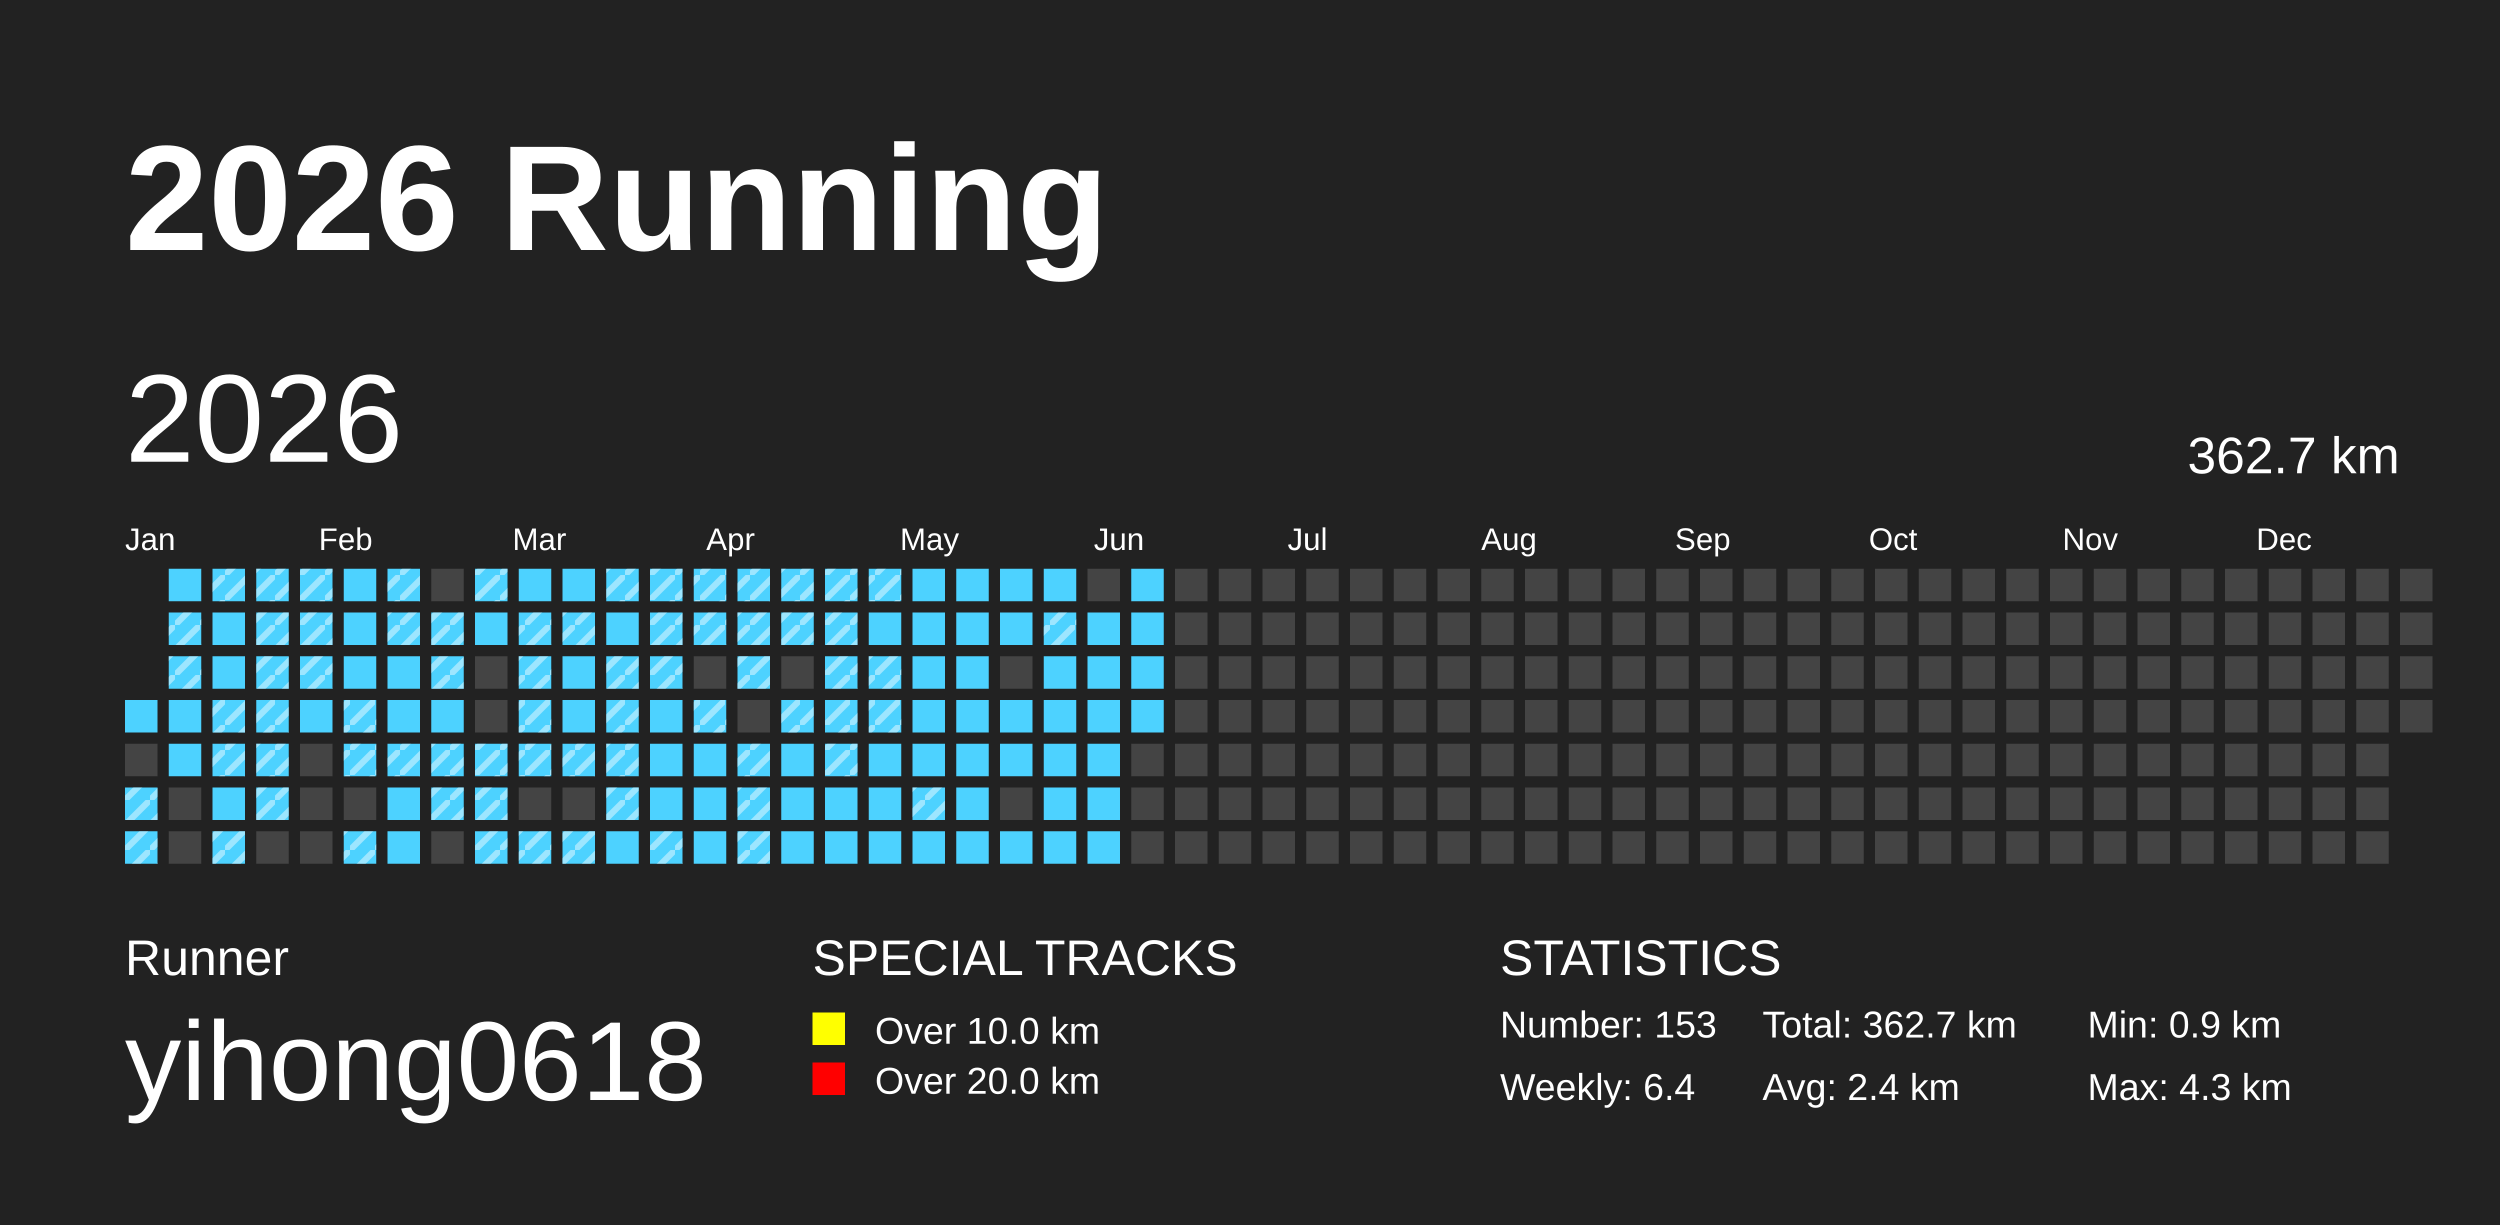
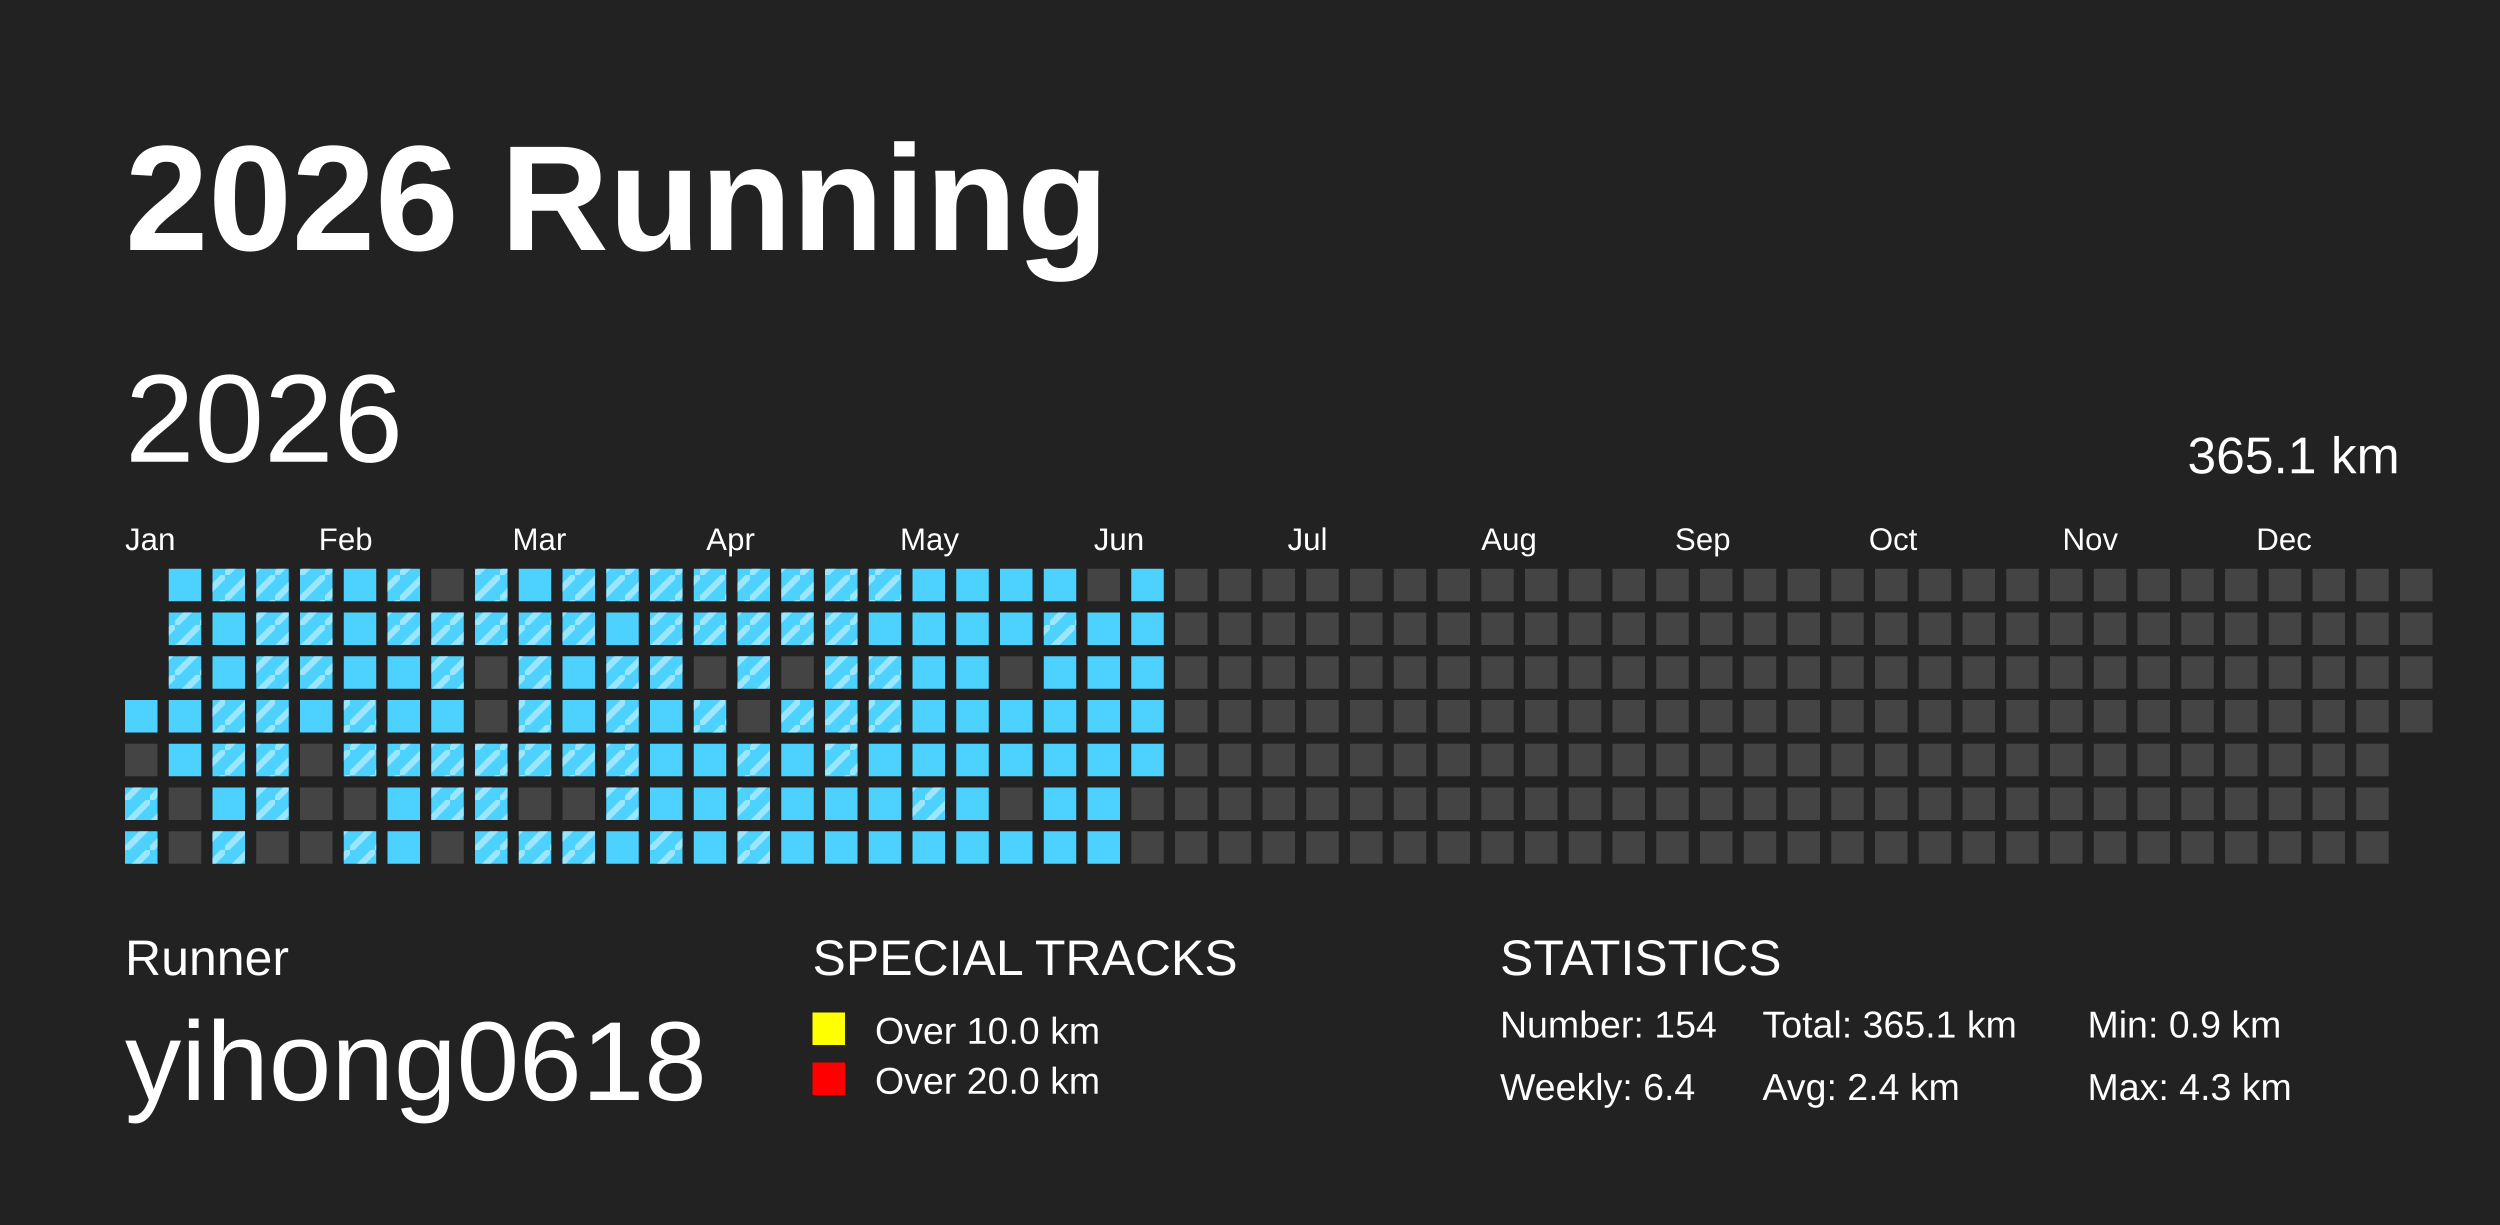
<svg xmlns="http://www.w3.org/2000/svg" baseProfile="full" height="98mm" version="1.1" viewBox="0,0,200,98" width="200mm">
  <defs>
    <pattern height="2" id="indoor-stripe" patternUnits="userSpaceOnUse" width="2">
      <line stroke="white" stroke-opacity="0.45" stroke-width="0.5" x1="0" x2="2" y1="2" y2="0" />
    </pattern>
  </defs>
  <rect fill="#222222" height="98" width="200" x="0" y="0" />
  <text fill="#FFFFFF" style="font-size:12px; font-family:Arial; font-weight:bold;" x="10" y="20">2026 Running</text>
  <text fill="#FFFFFF" style="font-size:4px; font-family:Arial" x="10" y="78">Runner</text>
  <text fill="#FFFFFF" style="font-size:9px; font-family:Arial" x="10" y="88">yihong0618</text>
  <text fill="#FFFFFF" style="font-size:4px; font-family:Arial" x="65" y="78">SPECIAL TRACKS</text>
  <rect fill="yellow" height="2.6" width="2.6" x="65" y="81" />
  <text fill="#FFFFFF" style="font-size:3px; font-family:Arial" x="70" y="83.5">Over 10.0 km</text>
  <rect fill="red" height="2.6" width="2.6" x="65" y="85" />
  <text fill="#FFFFFF" style="font-size:3px; font-family:Arial" x="70" y="87.5">Over 20.0 km</text>
  <text fill="#FFFFFF" style="font-size:4px; font-family:Arial" x="120" y="78">STATISTICS</text>
-   <text fill="#FFFFFF" style="font-size:3px; font-family:Arial" x="120" y="83">Number: 153</text>
+   <text fill="#FFFFFF" style="font-size:3px; font-family:Arial" x="120" y="83">Number: 154</text>
  <text fill="#FFFFFF" style="font-size:3px; font-family:Arial" x="120" y="88">Weekly: 6.4</text>
-   <text fill="#FFFFFF" style="font-size:3px; font-family:Arial" x="141" y="83">Total: 362.7 km</text>
+   <text fill="#FFFFFF" style="font-size:3px; font-family:Arial" x="141" y="83">Total: 365.1 km</text>
  <text fill="#FFFFFF" style="font-size:3px; font-family:Arial" x="141" y="88">Avg: 2.4 km</text>
  <text fill="#FFFFFF" style="font-size:3px; font-family:Arial" x="167" y="83">Min: 0.9 km</text>
  <text fill="#FFFFFF" style="font-size:3px; font-family:Arial" x="167" y="88">Max: 4.3 km</text>
  <text dominant-baseline="hanging" fill="#FFFFFF" style="font-size:10.0px; font-family:Arial;" x="10" y="30">2026</text>
-   <text dominant-baseline="hanging" fill="#FFFFFF" style="font-size:4.125px; font-family:Arial;" x="175" y="35">362.7 km</text>
+   <text dominant-baseline="hanging" fill="#FFFFFF" style="font-size:4.125px; font-family:Arial;" x="175" y="35">365.1 km</text>
  <text fill="#FFFFFF" style="font-size:2.5px; font-family:Arial" x="10.0" y="44">Jan</text>
  <text fill="#FFFFFF" style="font-size:2.5px; font-family:Arial" x="25.5" y="44">Feb</text>
  <text fill="#FFFFFF" style="font-size:2.5px; font-family:Arial" x="41.0" y="44">Mar</text>
  <text fill="#FFFFFF" style="font-size:2.5px; font-family:Arial" x="56.5" y="44">Apr</text>
  <text fill="#FFFFFF" style="font-size:2.5px; font-family:Arial" x="72.0" y="44">May</text>
  <text fill="#FFFFFF" style="font-size:2.5px; font-family:Arial" x="87.5" y="44">Jun</text>
  <text fill="#FFFFFF" style="font-size:2.5px; font-family:Arial" x="103.0" y="44">Jul</text>
  <text fill="#FFFFFF" style="font-size:2.5px; font-family:Arial" x="118.5" y="44">Aug</text>
  <text fill="#FFFFFF" style="font-size:2.5px; font-family:Arial" x="134.0" y="44">Sep</text>
  <text fill="#FFFFFF" style="font-size:2.5px; font-family:Arial" x="149.5" y="44">Oct</text>
  <text fill="#FFFFFF" style="font-size:2.5px; font-family:Arial" x="165.0" y="44">Nov</text>
  <text fill="#FFFFFF" style="font-size:2.5px; font-family:Arial" x="180.5" y="44">Dec</text>
  <rect fill="#4DD2FF" height="2.6" width="2.6" x="10.0" y="56.0" />
  <rect fill="#444444" height="2.6" width="2.6" x="10.0" y="59.5" />
  <rect fill="#4DD2FF" height="2.6" width="2.6" x="10.0" y="63.0" />
  <rect fill="url(#indoor-stripe)" height="2.6" style="pointer-events: none;" width="2.6" x="10.0" y="63.0" />
  <rect fill="#4DD2FF" height="2.6" width="2.6" x="10.0" y="66.5" />
  <rect fill="url(#indoor-stripe)" height="2.6" style="pointer-events: none;" width="2.6" x="10.0" y="66.5" />
  <rect fill="#4DD2FF" height="2.6" width="2.6" x="13.5" y="45.5" />
  <rect fill="#4DD2FF" height="2.6" width="2.6" x="13.5" y="49.0" />
  <rect fill="url(#indoor-stripe)" height="2.6" style="pointer-events: none;" width="2.6" x="13.5" y="49.0" />
  <rect fill="#4DD2FF" height="2.6" width="2.6" x="13.5" y="52.5" />
  <rect fill="url(#indoor-stripe)" height="2.6" style="pointer-events: none;" width="2.6" x="13.5" y="52.5" />
  <rect fill="#4DD2FF" height="2.6" width="2.6" x="13.5" y="56.0" />
  <rect fill="#4DD2FF" height="2.6" width="2.6" x="13.5" y="59.5" />
  <rect fill="#444444" height="2.6" width="2.6" x="13.5" y="63.0" />
  <rect fill="#444444" height="2.6" width="2.6" x="13.5" y="66.5" />
  <rect fill="#4DD2FF" height="2.6" width="2.6" x="17.0" y="45.5" />
  <rect fill="url(#indoor-stripe)" height="2.6" style="pointer-events: none;" width="2.6" x="17.0" y="45.5" />
  <rect fill="#4DD2FF" height="2.6" width="2.6" x="17.0" y="49.0" />
  <rect fill="#4DD2FF" height="2.6" width="2.6" x="17.0" y="52.5" />
  <rect fill="#4DD2FF" height="2.6" width="2.6" x="17.0" y="56.0" />
  <rect fill="url(#indoor-stripe)" height="2.6" style="pointer-events: none;" width="2.6" x="17.0" y="56.0" />
  <rect fill="#4DD2FF" height="2.6" width="2.6" x="17.0" y="59.5" />
  <rect fill="url(#indoor-stripe)" height="2.6" style="pointer-events: none;" width="2.6" x="17.0" y="59.5" />
  <rect fill="#4DD2FF" height="2.6" width="2.6" x="17.0" y="63.0" />
  <rect fill="#4DD2FF" height="2.6" width="2.6" x="17.0" y="66.5" />
  <rect fill="url(#indoor-stripe)" height="2.6" style="pointer-events: none;" width="2.6" x="17.0" y="66.5" />
  <rect fill="#4DD2FF" height="2.6" width="2.6" x="20.5" y="45.5" />
  <rect fill="url(#indoor-stripe)" height="2.6" style="pointer-events: none;" width="2.6" x="20.5" y="45.5" />
  <rect fill="#4DD2FF" height="2.6" width="2.6" x="20.5" y="49.0" />
  <rect fill="url(#indoor-stripe)" height="2.6" style="pointer-events: none;" width="2.6" x="20.5" y="49.0" />
  <rect fill="#4DD2FF" height="2.6" width="2.6" x="20.5" y="52.5" />
  <rect fill="url(#indoor-stripe)" height="2.6" style="pointer-events: none;" width="2.6" x="20.5" y="52.5" />
  <rect fill="#4DD2FF" height="2.6" width="2.6" x="20.5" y="56.0" />
  <rect fill="url(#indoor-stripe)" height="2.6" style="pointer-events: none;" width="2.6" x="20.5" y="56.0" />
  <rect fill="#4DD2FF" height="2.6" width="2.6" x="20.5" y="59.5" />
  <rect fill="url(#indoor-stripe)" height="2.6" style="pointer-events: none;" width="2.6" x="20.5" y="59.5" />
  <rect fill="#4DD2FF" height="2.6" width="2.6" x="20.5" y="63.0" />
  <rect fill="url(#indoor-stripe)" height="2.6" style="pointer-events: none;" width="2.6" x="20.5" y="63.0" />
  <rect fill="#444444" height="2.6" width="2.6" x="20.5" y="66.5" />
  <rect fill="#4DD2FF" height="2.6" width="2.6" x="24.0" y="45.5" />
  <rect fill="url(#indoor-stripe)" height="2.6" style="pointer-events: none;" width="2.6" x="24.0" y="45.5" />
  <rect fill="#4DD2FF" height="2.6" width="2.6" x="24.0" y="49.0" />
  <rect fill="url(#indoor-stripe)" height="2.6" style="pointer-events: none;" width="2.6" x="24.0" y="49.0" />
  <rect fill="#4DD2FF" height="2.6" width="2.6" x="24.0" y="52.5" />
  <rect fill="url(#indoor-stripe)" height="2.6" style="pointer-events: none;" width="2.6" x="24.0" y="52.5" />
  <rect fill="#4DD2FF" height="2.6" width="2.6" x="24.0" y="56.0" />
  <rect fill="#444444" height="2.6" width="2.6" x="24.0" y="59.5" />
  <rect fill="#444444" height="2.6" width="2.6" x="24.0" y="63.0" />
  <rect fill="#444444" height="2.6" width="2.6" x="24.0" y="66.5" />
  <rect fill="#4DD2FF" height="2.6" width="2.6" x="27.5" y="45.5" />
  <rect fill="#4DD2FF" height="2.6" width="2.6" x="27.5" y="49.0" />
  <rect fill="#4DD2FF" height="2.6" width="2.6" x="27.5" y="52.5" />
  <rect fill="#4DD2FF" height="2.6" width="2.6" x="27.5" y="56.0" />
  <rect fill="url(#indoor-stripe)" height="2.6" style="pointer-events: none;" width="2.6" x="27.5" y="56.0" />
  <rect fill="#4DD2FF" height="2.6" width="2.6" x="27.5" y="59.5" />
  <rect fill="url(#indoor-stripe)" height="2.6" style="pointer-events: none;" width="2.6" x="27.5" y="59.5" />
  <rect fill="#444444" height="2.6" width="2.6" x="27.5" y="63.0" />
  <rect fill="#4DD2FF" height="2.6" width="2.6" x="27.5" y="66.5" />
  <rect fill="url(#indoor-stripe)" height="2.6" style="pointer-events: none;" width="2.6" x="27.5" y="66.5" />
  <rect fill="#4DD2FF" height="2.6" width="2.6" x="31.0" y="45.5" />
  <rect fill="url(#indoor-stripe)" height="2.6" style="pointer-events: none;" width="2.6" x="31.0" y="45.5" />
  <rect fill="#4DD2FF" height="2.6" width="2.6" x="31.0" y="49.0" />
  <rect fill="url(#indoor-stripe)" height="2.6" style="pointer-events: none;" width="2.6" x="31.0" y="49.0" />
  <rect fill="#4DD2FF" height="2.6" width="2.6" x="31.0" y="52.5" />
  <rect fill="#4DD2FF" height="2.6" width="2.6" x="31.0" y="56.0" />
  <rect fill="#4DD2FF" height="2.6" width="2.6" x="31.0" y="59.5" />
  <rect fill="url(#indoor-stripe)" height="2.6" style="pointer-events: none;" width="2.6" x="31.0" y="59.5" />
  <rect fill="#4DD2FF" height="2.6" width="2.6" x="31.0" y="63.0" />
  <rect fill="#4DD2FF" height="2.6" width="2.6" x="31.0" y="66.5" />
  <rect fill="#444444" height="2.6" width="2.6" x="34.5" y="45.5" />
  <rect fill="#4DD2FF" height="2.6" width="2.6" x="34.5" y="49.0" />
  <rect fill="url(#indoor-stripe)" height="2.6" style="pointer-events: none;" width="2.6" x="34.5" y="49.0" />
  <rect fill="#4DD2FF" height="2.6" width="2.6" x="34.5" y="52.5" />
  <rect fill="url(#indoor-stripe)" height="2.6" style="pointer-events: none;" width="2.6" x="34.5" y="52.5" />
  <rect fill="#4DD2FF" height="2.6" width="2.6" x="34.5" y="56.0" />
  <rect fill="#4DD2FF" height="2.6" width="2.6" x="34.5" y="59.5" />
  <rect fill="url(#indoor-stripe)" height="2.6" style="pointer-events: none;" width="2.6" x="34.5" y="59.5" />
  <rect fill="#4DD2FF" height="2.6" width="2.6" x="34.5" y="63.0" />
  <rect fill="url(#indoor-stripe)" height="2.6" style="pointer-events: none;" width="2.6" x="34.5" y="63.0" />
  <rect fill="#444444" height="2.6" width="2.6" x="34.5" y="66.5" />
  <rect fill="#4DD2FF" height="2.6" width="2.6" x="38.0" y="45.5" />
  <rect fill="url(#indoor-stripe)" height="2.6" style="pointer-events: none;" width="2.6" x="38.0" y="45.5" />
  <rect fill="#4DD2FF" height="2.6" width="2.6" x="38.0" y="49.0" />
+   <rect fill="url(#indoor-stripe)" height="2.6" style="pointer-events: none;" width="2.6" x="38.0" y="49.0" />
  <rect fill="#444444" height="2.6" width="2.6" x="38.0" y="52.5" />
  <rect fill="#444444" height="2.6" width="2.6" x="38.0" y="56.0" />
  <rect fill="#4DD2FF" height="2.6" width="2.6" x="38.0" y="59.5" />
  <rect fill="url(#indoor-stripe)" height="2.6" style="pointer-events: none;" width="2.6" x="38.0" y="59.5" />
  <rect fill="#4DD2FF" height="2.6" width="2.6" x="38.0" y="63.0" />
  <rect fill="url(#indoor-stripe)" height="2.6" style="pointer-events: none;" width="2.6" x="38.0" y="63.0" />
  <rect fill="#4DD2FF" height="2.6" width="2.6" x="38.0" y="66.5" />
  <rect fill="url(#indoor-stripe)" height="2.6" style="pointer-events: none;" width="2.6" x="38.0" y="66.5" />
  <rect fill="#4DD2FF" height="2.6" width="2.6" x="41.5" y="45.5" />
  <rect fill="#4DD2FF" height="2.6" width="2.6" x="41.5" y="49.0" />
  <rect fill="url(#indoor-stripe)" height="2.6" style="pointer-events: none;" width="2.6" x="41.5" y="49.0" />
  <rect fill="#4DD2FF" height="2.6" width="2.6" x="41.5" y="52.5" />
  <rect fill="url(#indoor-stripe)" height="2.6" style="pointer-events: none;" width="2.6" x="41.5" y="52.5" />
  <rect fill="#4DD2FF" height="2.6" width="2.6" x="41.5" y="56.0" />
  <rect fill="url(#indoor-stripe)" height="2.6" style="pointer-events: none;" width="2.6" x="41.5" y="56.0" />
  <rect fill="#4DD2FF" height="2.6" width="2.6" x="41.5" y="59.5" />
  <rect fill="url(#indoor-stripe)" height="2.6" style="pointer-events: none;" width="2.6" x="41.5" y="59.5" />
  <rect fill="#444444" height="2.6" width="2.6" x="41.5" y="63.0" />
  <rect fill="#4DD2FF" height="2.6" width="2.6" x="41.5" y="66.5" />
  <rect fill="url(#indoor-stripe)" height="2.6" style="pointer-events: none;" width="2.6" x="41.5" y="66.5" />
  <rect fill="#4DD2FF" height="2.6" width="2.6" x="45.0" y="45.5" />
+   <rect fill="url(#indoor-stripe)" height="2.6" style="pointer-events: none;" width="2.6" x="45.0" y="45.5" />
  <rect fill="#4DD2FF" height="2.6" width="2.6" x="45.0" y="49.0" />
  <rect fill="url(#indoor-stripe)" height="2.6" style="pointer-events: none;" width="2.6" x="45.0" y="49.0" />
  <rect fill="#4DD2FF" height="2.6" width="2.6" x="45.0" y="52.5" />
  <rect fill="#4DD2FF" height="2.6" width="2.6" x="45.0" y="56.0" />
  <rect fill="#4DD2FF" height="2.6" width="2.6" x="45.0" y="59.5" />
  <rect fill="url(#indoor-stripe)" height="2.6" style="pointer-events: none;" width="2.6" x="45.0" y="59.5" />
  <rect fill="#444444" height="2.6" width="2.6" x="45.0" y="63.0" />
  <rect fill="#4DD2FF" height="2.6" width="2.6" x="45.0" y="66.5" />
  <rect fill="url(#indoor-stripe)" height="2.6" style="pointer-events: none;" width="2.6" x="45.0" y="66.5" />
  <rect fill="#4DD2FF" height="2.6" width="2.6" x="48.5" y="45.5" />
  <rect fill="url(#indoor-stripe)" height="2.6" style="pointer-events: none;" width="2.6" x="48.5" y="45.5" />
  <rect fill="#4DD2FF" height="2.6" width="2.6" x="48.5" y="49.0" />
  <rect fill="#4DD2FF" height="2.6" width="2.6" x="48.5" y="52.5" />
  <rect fill="url(#indoor-stripe)" height="2.6" style="pointer-events: none;" width="2.6" x="48.5" y="52.5" />
  <rect fill="#4DD2FF" height="2.6" width="2.6" x="48.5" y="56.0" />
  <rect fill="url(#indoor-stripe)" height="2.6" style="pointer-events: none;" width="2.6" x="48.5" y="56.0" />
  <rect fill="#4DD2FF" height="2.6" width="2.6" x="48.5" y="59.5" />
  <rect fill="url(#indoor-stripe)" height="2.6" style="pointer-events: none;" width="2.6" x="48.5" y="59.5" />
  <rect fill="#4DD2FF" height="2.6" width="2.6" x="48.5" y="63.0" />
  <rect fill="url(#indoor-stripe)" height="2.6" style="pointer-events: none;" width="2.6" x="48.5" y="63.0" />
  <rect fill="#4DD2FF" height="2.6" width="2.6" x="48.5" y="66.5" />
  <rect fill="#4DD2FF" height="2.6" width="2.6" x="52.0" y="45.5" />
  <rect fill="url(#indoor-stripe)" height="2.6" style="pointer-events: none;" width="2.6" x="52.0" y="45.5" />
  <rect fill="#4DD2FF" height="2.6" width="2.6" x="52.0" y="49.0" />
  <rect fill="url(#indoor-stripe)" height="2.6" style="pointer-events: none;" width="2.6" x="52.0" y="49.0" />
  <rect fill="#4DD2FF" height="2.6" width="2.6" x="52.0" y="52.5" />
  <rect fill="url(#indoor-stripe)" height="2.6" style="pointer-events: none;" width="2.6" x="52.0" y="52.5" />
  <rect fill="#4DD2FF" height="2.6" width="2.6" x="52.0" y="56.0" />
  <rect fill="#4DD2FF" height="2.6" width="2.6" x="52.0" y="59.5" />
  <rect fill="#4DD2FF" height="2.6" width="2.6" x="52.0" y="63.0" />
  <rect fill="#4DD2FF" height="2.6" width="2.6" x="52.0" y="66.5" />
  <rect fill="url(#indoor-stripe)" height="2.6" style="pointer-events: none;" width="2.6" x="52.0" y="66.5" />
  <rect fill="#4DD2FF" height="2.6" width="2.6" x="55.5" y="45.5" />
  <rect fill="url(#indoor-stripe)" height="2.6" style="pointer-events: none;" width="2.6" x="55.5" y="45.5" />
  <rect fill="#4DD2FF" height="2.6" width="2.6" x="55.5" y="49.0" />
  <rect fill="url(#indoor-stripe)" height="2.6" style="pointer-events: none;" width="2.6" x="55.5" y="49.0" />
  <rect fill="#444444" height="2.6" width="2.6" x="55.5" y="52.5" />
  <rect fill="#4DD2FF" height="2.6" width="2.6" x="55.5" y="56.0" />
  <rect fill="url(#indoor-stripe)" height="2.6" style="pointer-events: none;" width="2.6" x="55.5" y="56.0" />
  <rect fill="#4DD2FF" height="2.6" width="2.6" x="55.5" y="59.5" />
  <rect fill="#4DD2FF" height="2.6" width="2.6" x="55.5" y="63.0" />
  <rect fill="#4DD2FF" height="2.6" width="2.6" x="55.5" y="66.5" />
  <rect fill="#4DD2FF" height="2.6" width="2.6" x="59.0" y="45.5" />
  <rect fill="url(#indoor-stripe)" height="2.6" style="pointer-events: none;" width="2.6" x="59.0" y="45.5" />
  <rect fill="#4DD2FF" height="2.6" width="2.6" x="59.0" y="49.0" />
  <rect fill="url(#indoor-stripe)" height="2.6" style="pointer-events: none;" width="2.6" x="59.0" y="49.0" />
  <rect fill="#4DD2FF" height="2.6" width="2.6" x="59.0" y="52.5" />
  <rect fill="url(#indoor-stripe)" height="2.6" style="pointer-events: none;" width="2.6" x="59.0" y="52.5" />
  <rect fill="#444444" height="2.6" width="2.6" x="59.0" y="56.0" />
  <rect fill="#4DD2FF" height="2.6" width="2.6" x="59.0" y="59.5" />
  <rect fill="url(#indoor-stripe)" height="2.6" style="pointer-events: none;" width="2.6" x="59.0" y="59.5" />
  <rect fill="#4DD2FF" height="2.6" width="2.6" x="59.0" y="63.0" />
  <rect fill="url(#indoor-stripe)" height="2.6" style="pointer-events: none;" width="2.6" x="59.0" y="63.0" />
  <rect fill="#4DD2FF" height="2.6" width="2.6" x="59.0" y="66.5" />
  <rect fill="url(#indoor-stripe)" height="2.6" style="pointer-events: none;" width="2.6" x="59.0" y="66.5" />
  <rect fill="#4DD2FF" height="2.6" width="2.6" x="62.5" y="45.5" />
  <rect fill="url(#indoor-stripe)" height="2.6" style="pointer-events: none;" width="2.6" x="62.5" y="45.5" />
  <rect fill="#4DD2FF" height="2.6" width="2.6" x="62.5" y="49.0" />
  <rect fill="url(#indoor-stripe)" height="2.6" style="pointer-events: none;" width="2.6" x="62.5" y="49.0" />
  <rect fill="#444444" height="2.6" width="2.6" x="62.5" y="52.5" />
  <rect fill="#4DD2FF" height="2.6" width="2.6" x="62.5" y="56.0" />
  <rect fill="url(#indoor-stripe)" height="2.6" style="pointer-events: none;" width="2.6" x="62.5" y="56.0" />
  <rect fill="#4DD2FF" height="2.6" width="2.6" x="62.5" y="59.5" />
  <rect fill="#4DD2FF" height="2.6" width="2.6" x="62.5" y="63.0" />
  <rect fill="#4DD2FF" height="2.6" width="2.6" x="62.5" y="66.5" />
  <rect fill="#4DD2FF" height="2.6" width="2.6" x="66.0" y="45.5" />
  <rect fill="url(#indoor-stripe)" height="2.6" style="pointer-events: none;" width="2.6" x="66.0" y="45.5" />
  <rect fill="#4DD2FF" height="2.6" width="2.6" x="66.0" y="49.0" />
  <rect fill="url(#indoor-stripe)" height="2.6" style="pointer-events: none;" width="2.6" x="66.0" y="49.0" />
  <rect fill="#4DD2FF" height="2.6" width="2.6" x="66.0" y="52.5" />
  <rect fill="url(#indoor-stripe)" height="2.6" style="pointer-events: none;" width="2.6" x="66.0" y="52.5" />
  <rect fill="#4DD2FF" height="2.6" width="2.6" x="66.0" y="56.0" />
  <rect fill="url(#indoor-stripe)" height="2.6" style="pointer-events: none;" width="2.6" x="66.0" y="56.0" />
  <rect fill="#4DD2FF" height="2.6" width="2.6" x="66.0" y="59.5" />
  <rect fill="url(#indoor-stripe)" height="2.6" style="pointer-events: none;" width="2.6" x="66.0" y="59.5" />
  <rect fill="#4DD2FF" height="2.6" width="2.6" x="66.0" y="63.0" />
  <rect fill="#4DD2FF" height="2.6" width="2.6" x="66.0" y="66.5" />
  <rect fill="#4DD2FF" height="2.6" width="2.6" x="69.5" y="45.5" />
  <rect fill="url(#indoor-stripe)" height="2.6" style="pointer-events: none;" width="2.6" x="69.5" y="45.5" />
  <rect fill="#4DD2FF" height="2.6" width="2.6" x="69.5" y="49.0" />
  <rect fill="#4DD2FF" height="2.6" width="2.6" x="69.5" y="52.5" />
  <rect fill="url(#indoor-stripe)" height="2.6" style="pointer-events: none;" width="2.6" x="69.5" y="52.5" />
  <rect fill="#4DD2FF" height="2.6" width="2.6" x="69.5" y="56.0" />
  <rect fill="url(#indoor-stripe)" height="2.6" style="pointer-events: none;" width="2.6" x="69.5" y="56.0" />
  <rect fill="#4DD2FF" height="2.6" width="2.6" x="69.5" y="59.5" />
  <rect fill="#4DD2FF" height="2.6" width="2.6" x="69.5" y="63.0" />
  <rect fill="#4DD2FF" height="2.6" width="2.6" x="69.5" y="66.5" />
  <rect fill="#4DD2FF" height="2.6" width="2.6" x="73.0" y="45.5" />
  <rect fill="#4DD2FF" height="2.6" width="2.6" x="73.0" y="49.0" />
  <rect fill="#4DD2FF" height="2.6" width="2.6" x="73.0" y="52.5" />
  <rect fill="#4DD2FF" height="2.6" width="2.6" x="73.0" y="56.0" />
  <rect fill="#4DD2FF" height="2.6" width="2.6" x="73.0" y="59.5" />
  <rect fill="#4DD2FF" height="2.6" width="2.6" x="73.0" y="63.0" />
  <rect fill="url(#indoor-stripe)" height="2.6" style="pointer-events: none;" width="2.6" x="73.0" y="63.0" />
  <rect fill="#4DD2FF" height="2.6" width="2.6" x="73.0" y="66.5" />
  <rect fill="#4DD2FF" height="2.6" width="2.6" x="76.5" y="45.5" />
  <rect fill="#4DD2FF" height="2.6" width="2.6" x="76.5" y="49.0" />
  <rect fill="#4DD2FF" height="2.6" width="2.6" x="76.5" y="52.5" />
  <rect fill="#4DD2FF" height="2.6" width="2.6" x="76.5" y="56.0" />
  <rect fill="#4DD2FF" height="2.6" width="2.6" x="76.5" y="59.5" />
  <rect fill="#4DD2FF" height="2.6" width="2.6" x="76.5" y="63.0" />
  <rect fill="#4DD2FF" height="2.6" width="2.6" x="76.5" y="66.5" />
  <rect fill="#4DD2FF" height="2.6" width="2.6" x="80.0" y="45.5" />
  <rect fill="#4DD2FF" height="2.6" width="2.6" x="80.0" y="49.0" />
  <rect fill="#444444" height="2.6" width="2.6" x="80.0" y="52.5" />
  <rect fill="#4DD2FF" height="2.6" width="2.6" x="80.0" y="56.0" />
  <rect fill="#4DD2FF" height="2.6" width="2.6" x="80.0" y="59.5" />
  <rect fill="#444444" height="2.6" width="2.6" x="80.0" y="63.0" />
  <rect fill="#4DD2FF" height="2.6" width="2.6" x="80.0" y="66.5" />
  <rect fill="#4DD2FF" height="2.6" width="2.6" x="83.5" y="45.5" />
  <rect fill="#4DD2FF" height="2.6" width="2.6" x="83.5" y="49.0" />
  <rect fill="url(#indoor-stripe)" height="2.6" style="pointer-events: none;" width="2.6" x="83.5" y="49.0" />
  <rect fill="#4DD2FF" height="2.6" width="2.6" x="83.5" y="52.5" />
  <rect fill="#4DD2FF" height="2.6" width="2.6" x="83.5" y="56.0" />
  <rect fill="#4DD2FF" height="2.6" width="2.6" x="83.5" y="59.5" />
  <rect fill="#4DD2FF" height="2.6" width="2.6" x="83.5" y="63.0" />
  <rect fill="#4DD2FF" height="2.6" width="2.6" x="83.5" y="66.5" />
  <rect fill="#444444" height="2.6" width="2.6" x="87.0" y="45.5" />
  <rect fill="#4DD2FF" height="2.6" width="2.6" x="87.0" y="49.0" />
  <rect fill="#4DD2FF" height="2.6" width="2.6" x="87.0" y="52.5" />
  <rect fill="#4DD2FF" height="2.6" width="2.6" x="87.0" y="56.0" />
  <rect fill="#4DD2FF" height="2.6" width="2.6" x="87.0" y="59.5" />
  <rect fill="#4DD2FF" height="2.6" width="2.6" x="87.0" y="63.0" />
  <rect fill="#4DD2FF" height="2.6" width="2.6" x="87.0" y="66.5" />
  <rect fill="#4DD2FF" height="2.6" width="2.6" x="90.5" y="45.5" />
  <rect fill="#4DD2FF" height="2.6" width="2.6" x="90.5" y="49.0" />
  <rect fill="#4DD2FF" height="2.6" width="2.6" x="90.5" y="52.5" />
  <rect fill="#4DD2FF" height="2.6" width="2.6" x="90.5" y="56.0" />
-   <rect fill="#444444" height="2.6" width="2.6" x="90.5" y="59.5" />
+   <rect fill="#4DD2FF" height="2.6" width="2.6" x="90.5" y="59.5" />
  <rect fill="#444444" height="2.6" width="2.6" x="90.5" y="63.0" />
  <rect fill="#444444" height="2.6" width="2.6" x="90.5" y="66.5" />
  <rect fill="#444444" height="2.6" width="2.6" x="94.0" y="45.5" />
  <rect fill="#444444" height="2.6" width="2.6" x="94.0" y="49.0" />
  <rect fill="#444444" height="2.6" width="2.6" x="94.0" y="52.5" />
  <rect fill="#444444" height="2.6" width="2.6" x="94.0" y="56.0" />
  <rect fill="#444444" height="2.6" width="2.6" x="94.0" y="59.5" />
  <rect fill="#444444" height="2.6" width="2.6" x="94.0" y="63.0" />
  <rect fill="#444444" height="2.6" width="2.6" x="94.0" y="66.5" />
  <rect fill="#444444" height="2.6" width="2.6" x="97.5" y="45.5" />
  <rect fill="#444444" height="2.6" width="2.6" x="97.5" y="49.0" />
  <rect fill="#444444" height="2.6" width="2.6" x="97.5" y="52.5" />
  <rect fill="#444444" height="2.6" width="2.6" x="97.5" y="56.0" />
  <rect fill="#444444" height="2.6" width="2.6" x="97.5" y="59.5" />
  <rect fill="#444444" height="2.6" width="2.6" x="97.5" y="63.0" />
  <rect fill="#444444" height="2.6" width="2.6" x="97.5" y="66.5" />
  <rect fill="#444444" height="2.6" width="2.6" x="101.0" y="45.5" />
  <rect fill="#444444" height="2.6" width="2.6" x="101.0" y="49.0" />
  <rect fill="#444444" height="2.6" width="2.6" x="101.0" y="52.5" />
  <rect fill="#444444" height="2.6" width="2.6" x="101.0" y="56.0" />
  <rect fill="#444444" height="2.6" width="2.6" x="101.0" y="59.5" />
  <rect fill="#444444" height="2.6" width="2.6" x="101.0" y="63.0" />
  <rect fill="#444444" height="2.6" width="2.6" x="101.0" y="66.5" />
  <rect fill="#444444" height="2.6" width="2.6" x="104.5" y="45.5" />
  <rect fill="#444444" height="2.6" width="2.6" x="104.5" y="49.0" />
  <rect fill="#444444" height="2.6" width="2.6" x="104.5" y="52.5" />
  <rect fill="#444444" height="2.6" width="2.6" x="104.5" y="56.0" />
  <rect fill="#444444" height="2.6" width="2.6" x="104.5" y="59.5" />
  <rect fill="#444444" height="2.6" width="2.6" x="104.5" y="63.0" />
  <rect fill="#444444" height="2.6" width="2.6" x="104.5" y="66.5" />
  <rect fill="#444444" height="2.6" width="2.6" x="108.0" y="45.5" />
  <rect fill="#444444" height="2.6" width="2.6" x="108.0" y="49.0" />
  <rect fill="#444444" height="2.6" width="2.6" x="108.0" y="52.5" />
  <rect fill="#444444" height="2.6" width="2.6" x="108.0" y="56.0" />
  <rect fill="#444444" height="2.6" width="2.6" x="108.0" y="59.5" />
  <rect fill="#444444" height="2.6" width="2.6" x="108.0" y="63.0" />
  <rect fill="#444444" height="2.6" width="2.6" x="108.0" y="66.5" />
  <rect fill="#444444" height="2.6" width="2.6" x="111.5" y="45.5" />
  <rect fill="#444444" height="2.6" width="2.6" x="111.5" y="49.0" />
  <rect fill="#444444" height="2.6" width="2.6" x="111.5" y="52.5" />
  <rect fill="#444444" height="2.6" width="2.6" x="111.5" y="56.0" />
  <rect fill="#444444" height="2.6" width="2.6" x="111.5" y="59.5" />
  <rect fill="#444444" height="2.6" width="2.6" x="111.5" y="63.0" />
  <rect fill="#444444" height="2.6" width="2.6" x="111.5" y="66.5" />
  <rect fill="#444444" height="2.6" width="2.6" x="115.0" y="45.5" />
  <rect fill="#444444" height="2.6" width="2.6" x="115.0" y="49.0" />
  <rect fill="#444444" height="2.6" width="2.6" x="115.0" y="52.5" />
  <rect fill="#444444" height="2.6" width="2.6" x="115.0" y="56.0" />
  <rect fill="#444444" height="2.6" width="2.6" x="115.0" y="59.5" />
  <rect fill="#444444" height="2.6" width="2.6" x="115.0" y="63.0" />
  <rect fill="#444444" height="2.6" width="2.6" x="115.0" y="66.5" />
  <rect fill="#444444" height="2.6" width="2.6" x="118.5" y="45.5" />
  <rect fill="#444444" height="2.6" width="2.6" x="118.5" y="49.0" />
  <rect fill="#444444" height="2.6" width="2.6" x="118.5" y="52.5" />
  <rect fill="#444444" height="2.6" width="2.6" x="118.5" y="56.0" />
  <rect fill="#444444" height="2.6" width="2.6" x="118.5" y="59.5" />
  <rect fill="#444444" height="2.6" width="2.6" x="118.5" y="63.0" />
  <rect fill="#444444" height="2.6" width="2.6" x="118.5" y="66.5" />
  <rect fill="#444444" height="2.6" width="2.6" x="122.0" y="45.5" />
  <rect fill="#444444" height="2.6" width="2.6" x="122.0" y="49.0" />
  <rect fill="#444444" height="2.6" width="2.6" x="122.0" y="52.5" />
  <rect fill="#444444" height="2.6" width="2.6" x="122.0" y="56.0" />
  <rect fill="#444444" height="2.6" width="2.6" x="122.0" y="59.5" />
  <rect fill="#444444" height="2.6" width="2.6" x="122.0" y="63.0" />
  <rect fill="#444444" height="2.6" width="2.6" x="122.0" y="66.5" />
  <rect fill="#444444" height="2.6" width="2.6" x="125.5" y="45.5" />
  <rect fill="#444444" height="2.6" width="2.6" x="125.5" y="49.0" />
  <rect fill="#444444" height="2.6" width="2.6" x="125.5" y="52.5" />
  <rect fill="#444444" height="2.6" width="2.6" x="125.5" y="56.0" />
  <rect fill="#444444" height="2.6" width="2.6" x="125.5" y="59.5" />
  <rect fill="#444444" height="2.6" width="2.6" x="125.5" y="63.0" />
  <rect fill="#444444" height="2.6" width="2.6" x="125.5" y="66.5" />
  <rect fill="#444444" height="2.6" width="2.6" x="129.0" y="45.5" />
  <rect fill="#444444" height="2.6" width="2.6" x="129.0" y="49.0" />
  <rect fill="#444444" height="2.6" width="2.6" x="129.0" y="52.5" />
  <rect fill="#444444" height="2.6" width="2.6" x="129.0" y="56.0" />
  <rect fill="#444444" height="2.6" width="2.6" x="129.0" y="59.5" />
  <rect fill="#444444" height="2.6" width="2.6" x="129.0" y="63.0" />
  <rect fill="#444444" height="2.6" width="2.6" x="129.0" y="66.5" />
  <rect fill="#444444" height="2.6" width="2.6" x="132.5" y="45.5" />
  <rect fill="#444444" height="2.6" width="2.6" x="132.5" y="49.0" />
  <rect fill="#444444" height="2.6" width="2.6" x="132.5" y="52.5" />
  <rect fill="#444444" height="2.6" width="2.6" x="132.5" y="56.0" />
  <rect fill="#444444" height="2.6" width="2.6" x="132.5" y="59.5" />
  <rect fill="#444444" height="2.6" width="2.6" x="132.5" y="63.0" />
  <rect fill="#444444" height="2.6" width="2.6" x="132.5" y="66.5" />
  <rect fill="#444444" height="2.6" width="2.6" x="136.0" y="45.5" />
  <rect fill="#444444" height="2.6" width="2.6" x="136.0" y="49.0" />
  <rect fill="#444444" height="2.6" width="2.6" x="136.0" y="52.5" />
  <rect fill="#444444" height="2.6" width="2.6" x="136.0" y="56.0" />
  <rect fill="#444444" height="2.6" width="2.6" x="136.0" y="59.5" />
  <rect fill="#444444" height="2.6" width="2.6" x="136.0" y="63.0" />
  <rect fill="#444444" height="2.6" width="2.6" x="136.0" y="66.5" />
  <rect fill="#444444" height="2.6" width="2.6" x="139.5" y="45.5" />
  <rect fill="#444444" height="2.6" width="2.6" x="139.5" y="49.0" />
  <rect fill="#444444" height="2.6" width="2.6" x="139.5" y="52.5" />
  <rect fill="#444444" height="2.6" width="2.6" x="139.5" y="56.0" />
  <rect fill="#444444" height="2.6" width="2.6" x="139.5" y="59.5" />
  <rect fill="#444444" height="2.6" width="2.6" x="139.5" y="63.0" />
  <rect fill="#444444" height="2.6" width="2.6" x="139.5" y="66.5" />
  <rect fill="#444444" height="2.6" width="2.6" x="143.0" y="45.5" />
  <rect fill="#444444" height="2.6" width="2.6" x="143.0" y="49.0" />
  <rect fill="#444444" height="2.6" width="2.6" x="143.0" y="52.5" />
  <rect fill="#444444" height="2.6" width="2.6" x="143.0" y="56.0" />
  <rect fill="#444444" height="2.6" width="2.6" x="143.0" y="59.5" />
  <rect fill="#444444" height="2.6" width="2.6" x="143.0" y="63.0" />
  <rect fill="#444444" height="2.6" width="2.6" x="143.0" y="66.5" />
  <rect fill="#444444" height="2.6" width="2.6" x="146.5" y="45.5" />
  <rect fill="#444444" height="2.6" width="2.6" x="146.5" y="49.0" />
  <rect fill="#444444" height="2.6" width="2.6" x="146.5" y="52.5" />
  <rect fill="#444444" height="2.6" width="2.6" x="146.5" y="56.0" />
  <rect fill="#444444" height="2.6" width="2.6" x="146.5" y="59.5" />
  <rect fill="#444444" height="2.6" width="2.6" x="146.5" y="63.0" />
  <rect fill="#444444" height="2.6" width="2.6" x="146.5" y="66.5" />
  <rect fill="#444444" height="2.6" width="2.6" x="150.0" y="45.5" />
  <rect fill="#444444" height="2.6" width="2.6" x="150.0" y="49.0" />
  <rect fill="#444444" height="2.6" width="2.6" x="150.0" y="52.5" />
  <rect fill="#444444" height="2.6" width="2.6" x="150.0" y="56.0" />
  <rect fill="#444444" height="2.6" width="2.6" x="150.0" y="59.5" />
  <rect fill="#444444" height="2.6" width="2.6" x="150.0" y="63.0" />
  <rect fill="#444444" height="2.6" width="2.6" x="150.0" y="66.5" />
  <rect fill="#444444" height="2.6" width="2.6" x="153.5" y="45.5" />
  <rect fill="#444444" height="2.6" width="2.6" x="153.5" y="49.0" />
  <rect fill="#444444" height="2.6" width="2.6" x="153.5" y="52.5" />
  <rect fill="#444444" height="2.6" width="2.6" x="153.5" y="56.0" />
  <rect fill="#444444" height="2.6" width="2.6" x="153.5" y="59.5" />
  <rect fill="#444444" height="2.6" width="2.6" x="153.5" y="63.0" />
  <rect fill="#444444" height="2.6" width="2.6" x="153.5" y="66.5" />
  <rect fill="#444444" height="2.6" width="2.6" x="157.0" y="45.5" />
  <rect fill="#444444" height="2.6" width="2.6" x="157.0" y="49.0" />
  <rect fill="#444444" height="2.6" width="2.6" x="157.0" y="52.5" />
  <rect fill="#444444" height="2.6" width="2.6" x="157.0" y="56.0" />
  <rect fill="#444444" height="2.6" width="2.6" x="157.0" y="59.5" />
  <rect fill="#444444" height="2.6" width="2.6" x="157.0" y="63.0" />
  <rect fill="#444444" height="2.6" width="2.6" x="157.0" y="66.5" />
  <rect fill="#444444" height="2.6" width="2.6" x="160.5" y="45.5" />
  <rect fill="#444444" height="2.6" width="2.6" x="160.5" y="49.0" />
  <rect fill="#444444" height="2.6" width="2.6" x="160.5" y="52.5" />
  <rect fill="#444444" height="2.6" width="2.6" x="160.5" y="56.0" />
  <rect fill="#444444" height="2.6" width="2.6" x="160.5" y="59.5" />
  <rect fill="#444444" height="2.6" width="2.6" x="160.5" y="63.0" />
  <rect fill="#444444" height="2.6" width="2.6" x="160.5" y="66.5" />
  <rect fill="#444444" height="2.6" width="2.6" x="164.0" y="45.5" />
  <rect fill="#444444" height="2.6" width="2.6" x="164.0" y="49.0" />
  <rect fill="#444444" height="2.6" width="2.6" x="164.0" y="52.5" />
  <rect fill="#444444" height="2.6" width="2.6" x="164.0" y="56.0" />
  <rect fill="#444444" height="2.6" width="2.6" x="164.0" y="59.5" />
  <rect fill="#444444" height="2.6" width="2.6" x="164.0" y="63.0" />
  <rect fill="#444444" height="2.6" width="2.6" x="164.0" y="66.5" />
  <rect fill="#444444" height="2.6" width="2.6" x="167.5" y="45.5" />
  <rect fill="#444444" height="2.6" width="2.6" x="167.5" y="49.0" />
  <rect fill="#444444" height="2.6" width="2.6" x="167.5" y="52.5" />
  <rect fill="#444444" height="2.6" width="2.6" x="167.5" y="56.0" />
  <rect fill="#444444" height="2.6" width="2.6" x="167.5" y="59.5" />
  <rect fill="#444444" height="2.6" width="2.6" x="167.5" y="63.0" />
  <rect fill="#444444" height="2.6" width="2.6" x="167.5" y="66.5" />
  <rect fill="#444444" height="2.6" width="2.6" x="171.0" y="45.5" />
  <rect fill="#444444" height="2.6" width="2.6" x="171.0" y="49.0" />
  <rect fill="#444444" height="2.6" width="2.6" x="171.0" y="52.5" />
  <rect fill="#444444" height="2.6" width="2.6" x="171.0" y="56.0" />
  <rect fill="#444444" height="2.6" width="2.6" x="171.0" y="59.5" />
  <rect fill="#444444" height="2.6" width="2.6" x="171.0" y="63.0" />
  <rect fill="#444444" height="2.6" width="2.6" x="171.0" y="66.5" />
  <rect fill="#444444" height="2.6" width="2.6" x="174.5" y="45.5" />
  <rect fill="#444444" height="2.6" width="2.6" x="174.5" y="49.0" />
  <rect fill="#444444" height="2.6" width="2.6" x="174.5" y="52.5" />
  <rect fill="#444444" height="2.6" width="2.6" x="174.5" y="56.0" />
  <rect fill="#444444" height="2.6" width="2.6" x="174.5" y="59.5" />
  <rect fill="#444444" height="2.6" width="2.6" x="174.5" y="63.0" />
  <rect fill="#444444" height="2.6" width="2.6" x="174.5" y="66.5" />
  <rect fill="#444444" height="2.6" width="2.6" x="178.0" y="45.5" />
  <rect fill="#444444" height="2.6" width="2.6" x="178.0" y="49.0" />
  <rect fill="#444444" height="2.6" width="2.6" x="178.0" y="52.5" />
  <rect fill="#444444" height="2.6" width="2.6" x="178.0" y="56.0" />
  <rect fill="#444444" height="2.6" width="2.6" x="178.0" y="59.5" />
  <rect fill="#444444" height="2.6" width="2.6" x="178.0" y="63.0" />
  <rect fill="#444444" height="2.6" width="2.6" x="178.0" y="66.5" />
  <rect fill="#444444" height="2.6" width="2.6" x="181.5" y="45.5" />
  <rect fill="#444444" height="2.6" width="2.6" x="181.5" y="49.0" />
  <rect fill="#444444" height="2.6" width="2.6" x="181.5" y="52.5" />
  <rect fill="#444444" height="2.6" width="2.6" x="181.5" y="56.0" />
  <rect fill="#444444" height="2.6" width="2.6" x="181.5" y="59.5" />
  <rect fill="#444444" height="2.6" width="2.6" x="181.5" y="63.0" />
  <rect fill="#444444" height="2.6" width="2.6" x="181.5" y="66.5" />
  <rect fill="#444444" height="2.6" width="2.6" x="185.0" y="45.5" />
  <rect fill="#444444" height="2.6" width="2.6" x="185.0" y="49.0" />
  <rect fill="#444444" height="2.6" width="2.6" x="185.0" y="52.5" />
  <rect fill="#444444" height="2.6" width="2.6" x="185.0" y="56.0" />
  <rect fill="#444444" height="2.6" width="2.6" x="185.0" y="59.5" />
  <rect fill="#444444" height="2.6" width="2.6" x="185.0" y="63.0" />
  <rect fill="#444444" height="2.6" width="2.6" x="185.0" y="66.5" />
  <rect fill="#444444" height="2.6" width="2.6" x="188.5" y="45.5" />
  <rect fill="#444444" height="2.6" width="2.6" x="188.5" y="49.0" />
  <rect fill="#444444" height="2.6" width="2.6" x="188.5" y="52.5" />
  <rect fill="#444444" height="2.6" width="2.6" x="188.5" y="56.0" />
  <rect fill="#444444" height="2.6" width="2.6" x="188.5" y="59.5" />
  <rect fill="#444444" height="2.6" width="2.6" x="188.5" y="63.0" />
  <rect fill="#444444" height="2.6" width="2.6" x="188.5" y="66.5" />
  <rect fill="#444444" height="2.6" width="2.6" x="192.0" y="45.5" />
  <rect fill="#444444" height="2.6" width="2.6" x="192.0" y="49.0" />
  <rect fill="#444444" height="2.6" width="2.6" x="192.0" y="52.5" />
  <rect fill="#444444" height="2.6" width="2.6" x="192.0" y="56.0" />
</svg>
